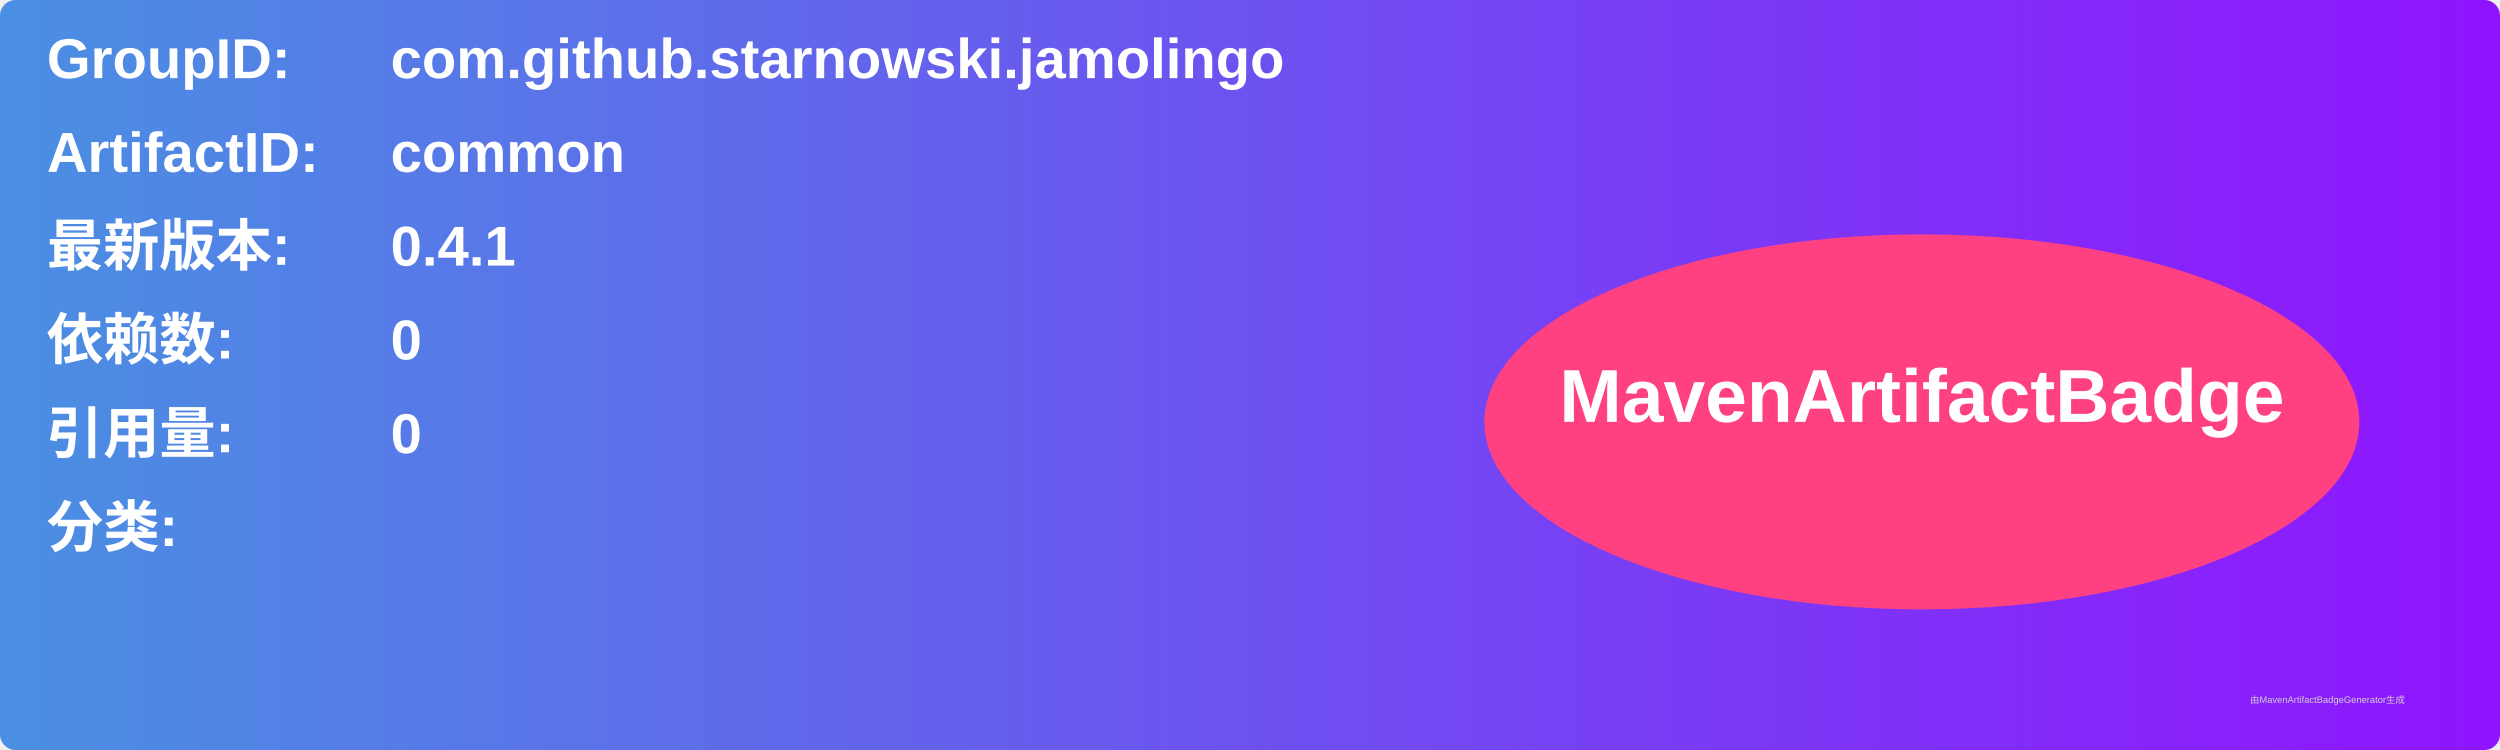
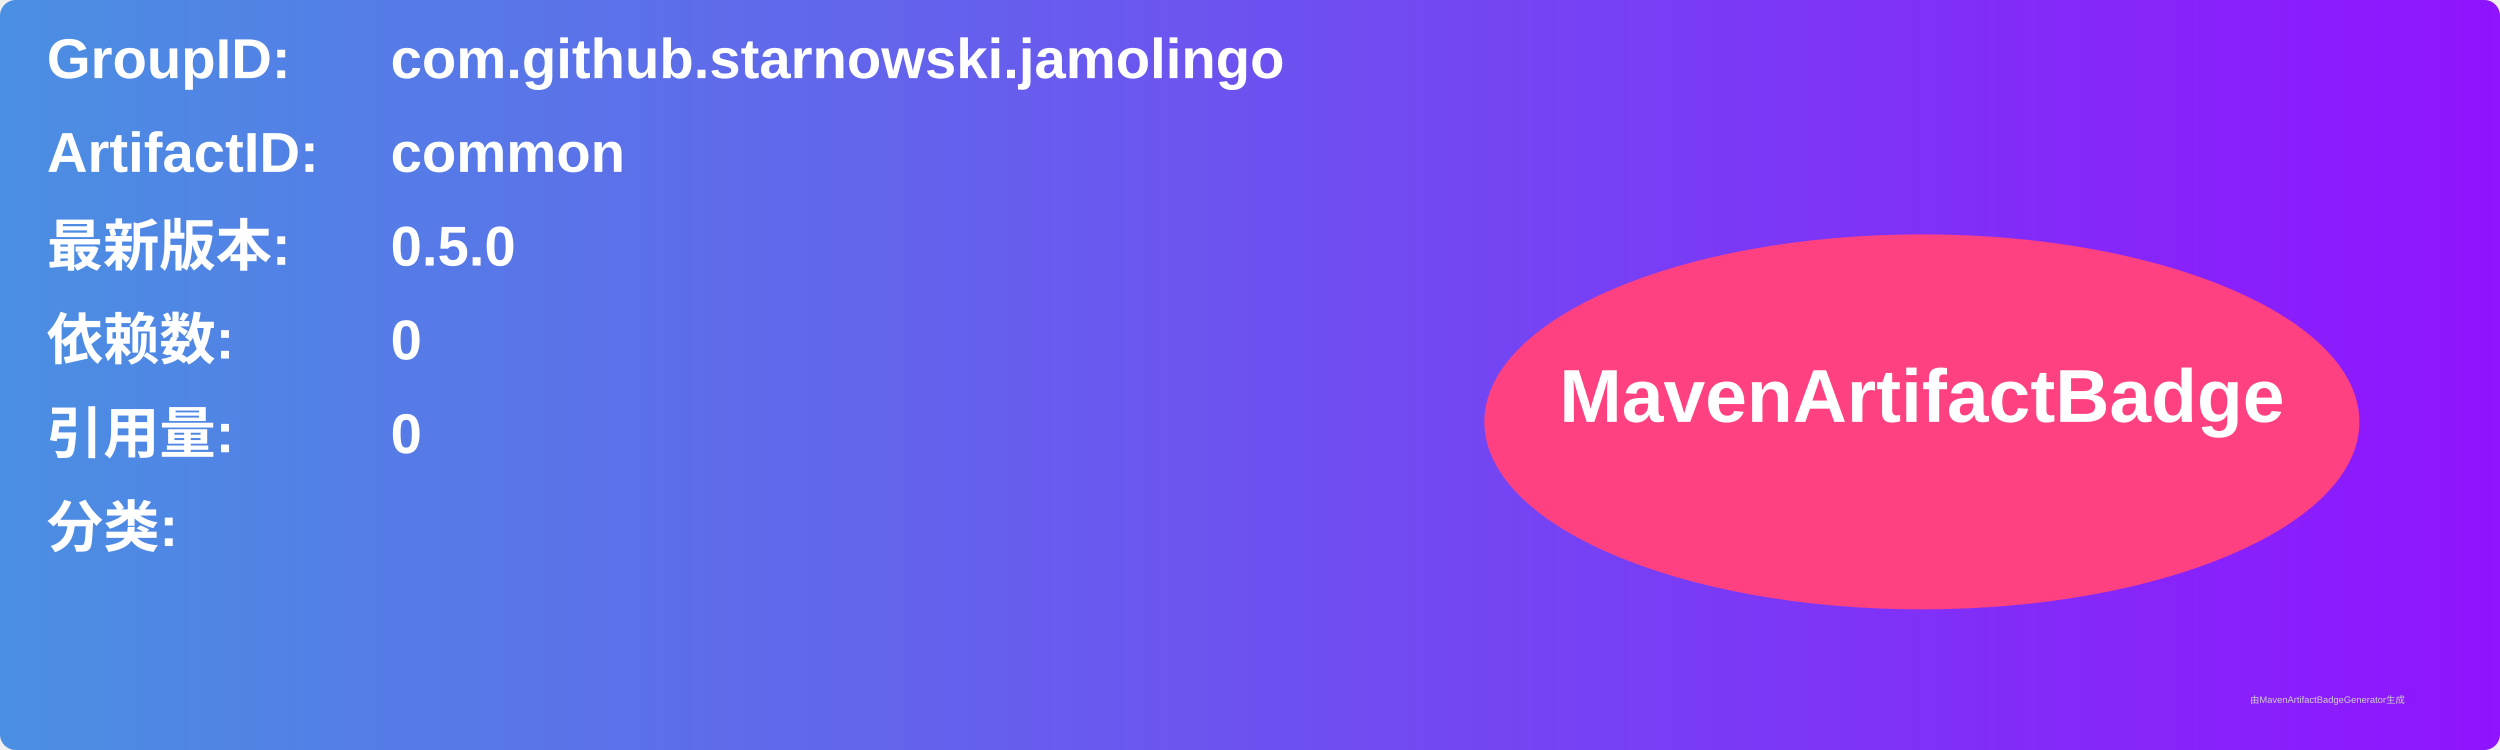
<svg xmlns="http://www.w3.org/2000/svg" width="800" height="240" viewBox="0 0 800 240">
  <linearGradient id="grad" x1="0%" y1="0%" x2="100%" y2="0%">
    <stop offset="0%" stop-color="#4a90e2" />
    <stop offset="100%" stop-color="#9013fe" />
  </linearGradient>
  <rect width="100%" height="100%" rx="5" ry="5" fill="url(#grad)" />
  <g transform="translate(15, 15)">
    <text x="0" y="10" font-family="Arial" font-size="18" fill="white" font-weight="bold" width="260">GroupID:</text>
    <text x="110" y="10" font-family="Arial" font-size="18" fill="white" font-weight="bold" width="460">com.github.starnowski.jamolingo</text>
    <text x="0" y="40" font-family="Arial" font-size="18" fill="white" font-weight="bold" width="260">ArtifactID:</text>
    <text x="110" y="40" font-family="Arial" font-size="18" fill="white" font-weight="bold" width="460">common</text>
    <text x="0" y="70" font-family="Arial" font-size="18" fill="white" font-weight="bold">最新版本:</text>
    <text x="110" y="70" font-family="Arial" font-size="18" fill="white" font-weight="bold">
-       <tspan font-weight="bold">0.4.1</tspan>
+       <tspan font-weight="bold">0.5.0</tspan>
    </text>
    <text x="0" y="100" font-family="Arial" font-size="18" fill="white" font-weight="bold">依赖数: </text>
    <text x="110" y="100" font-family="Arial" font-size="18" fill="white">
      <tspan font-weight="bold">0</tspan>
    </text>
    <text x="0" y="130" font-family="Arial" font-size="18" fill="white" font-weight="bold">引用量: </text>
    <text x="110" y="130" font-family="Arial" font-size="18" fill="white">
      <tspan font-weight="bold">0</tspan>
    </text>
    <text x="0" y="160" font-family="Arial" font-size="18" fill="white" font-weight="bold">分类:</text>
    <text x="10" y="190" font-family="Arial" font-size="10" fill="white">
      <tspan font-weight="bold" />
    </text>
    <ellipse cx="600" cy="120" rx="140" ry="60" fill="#ff4081" />
    <text x="600" y="120" text-anchor="middle" font-family="Arial" font-size="24" fill="white" font-weight="bold">MavenArtifactBadge</text>
  </g>
  <text x="720" y="225" font-family="Arial" font-size="3" fill="#d0d0d0">由MavenArtifactBadgeGenerator生成</text>
</svg>
